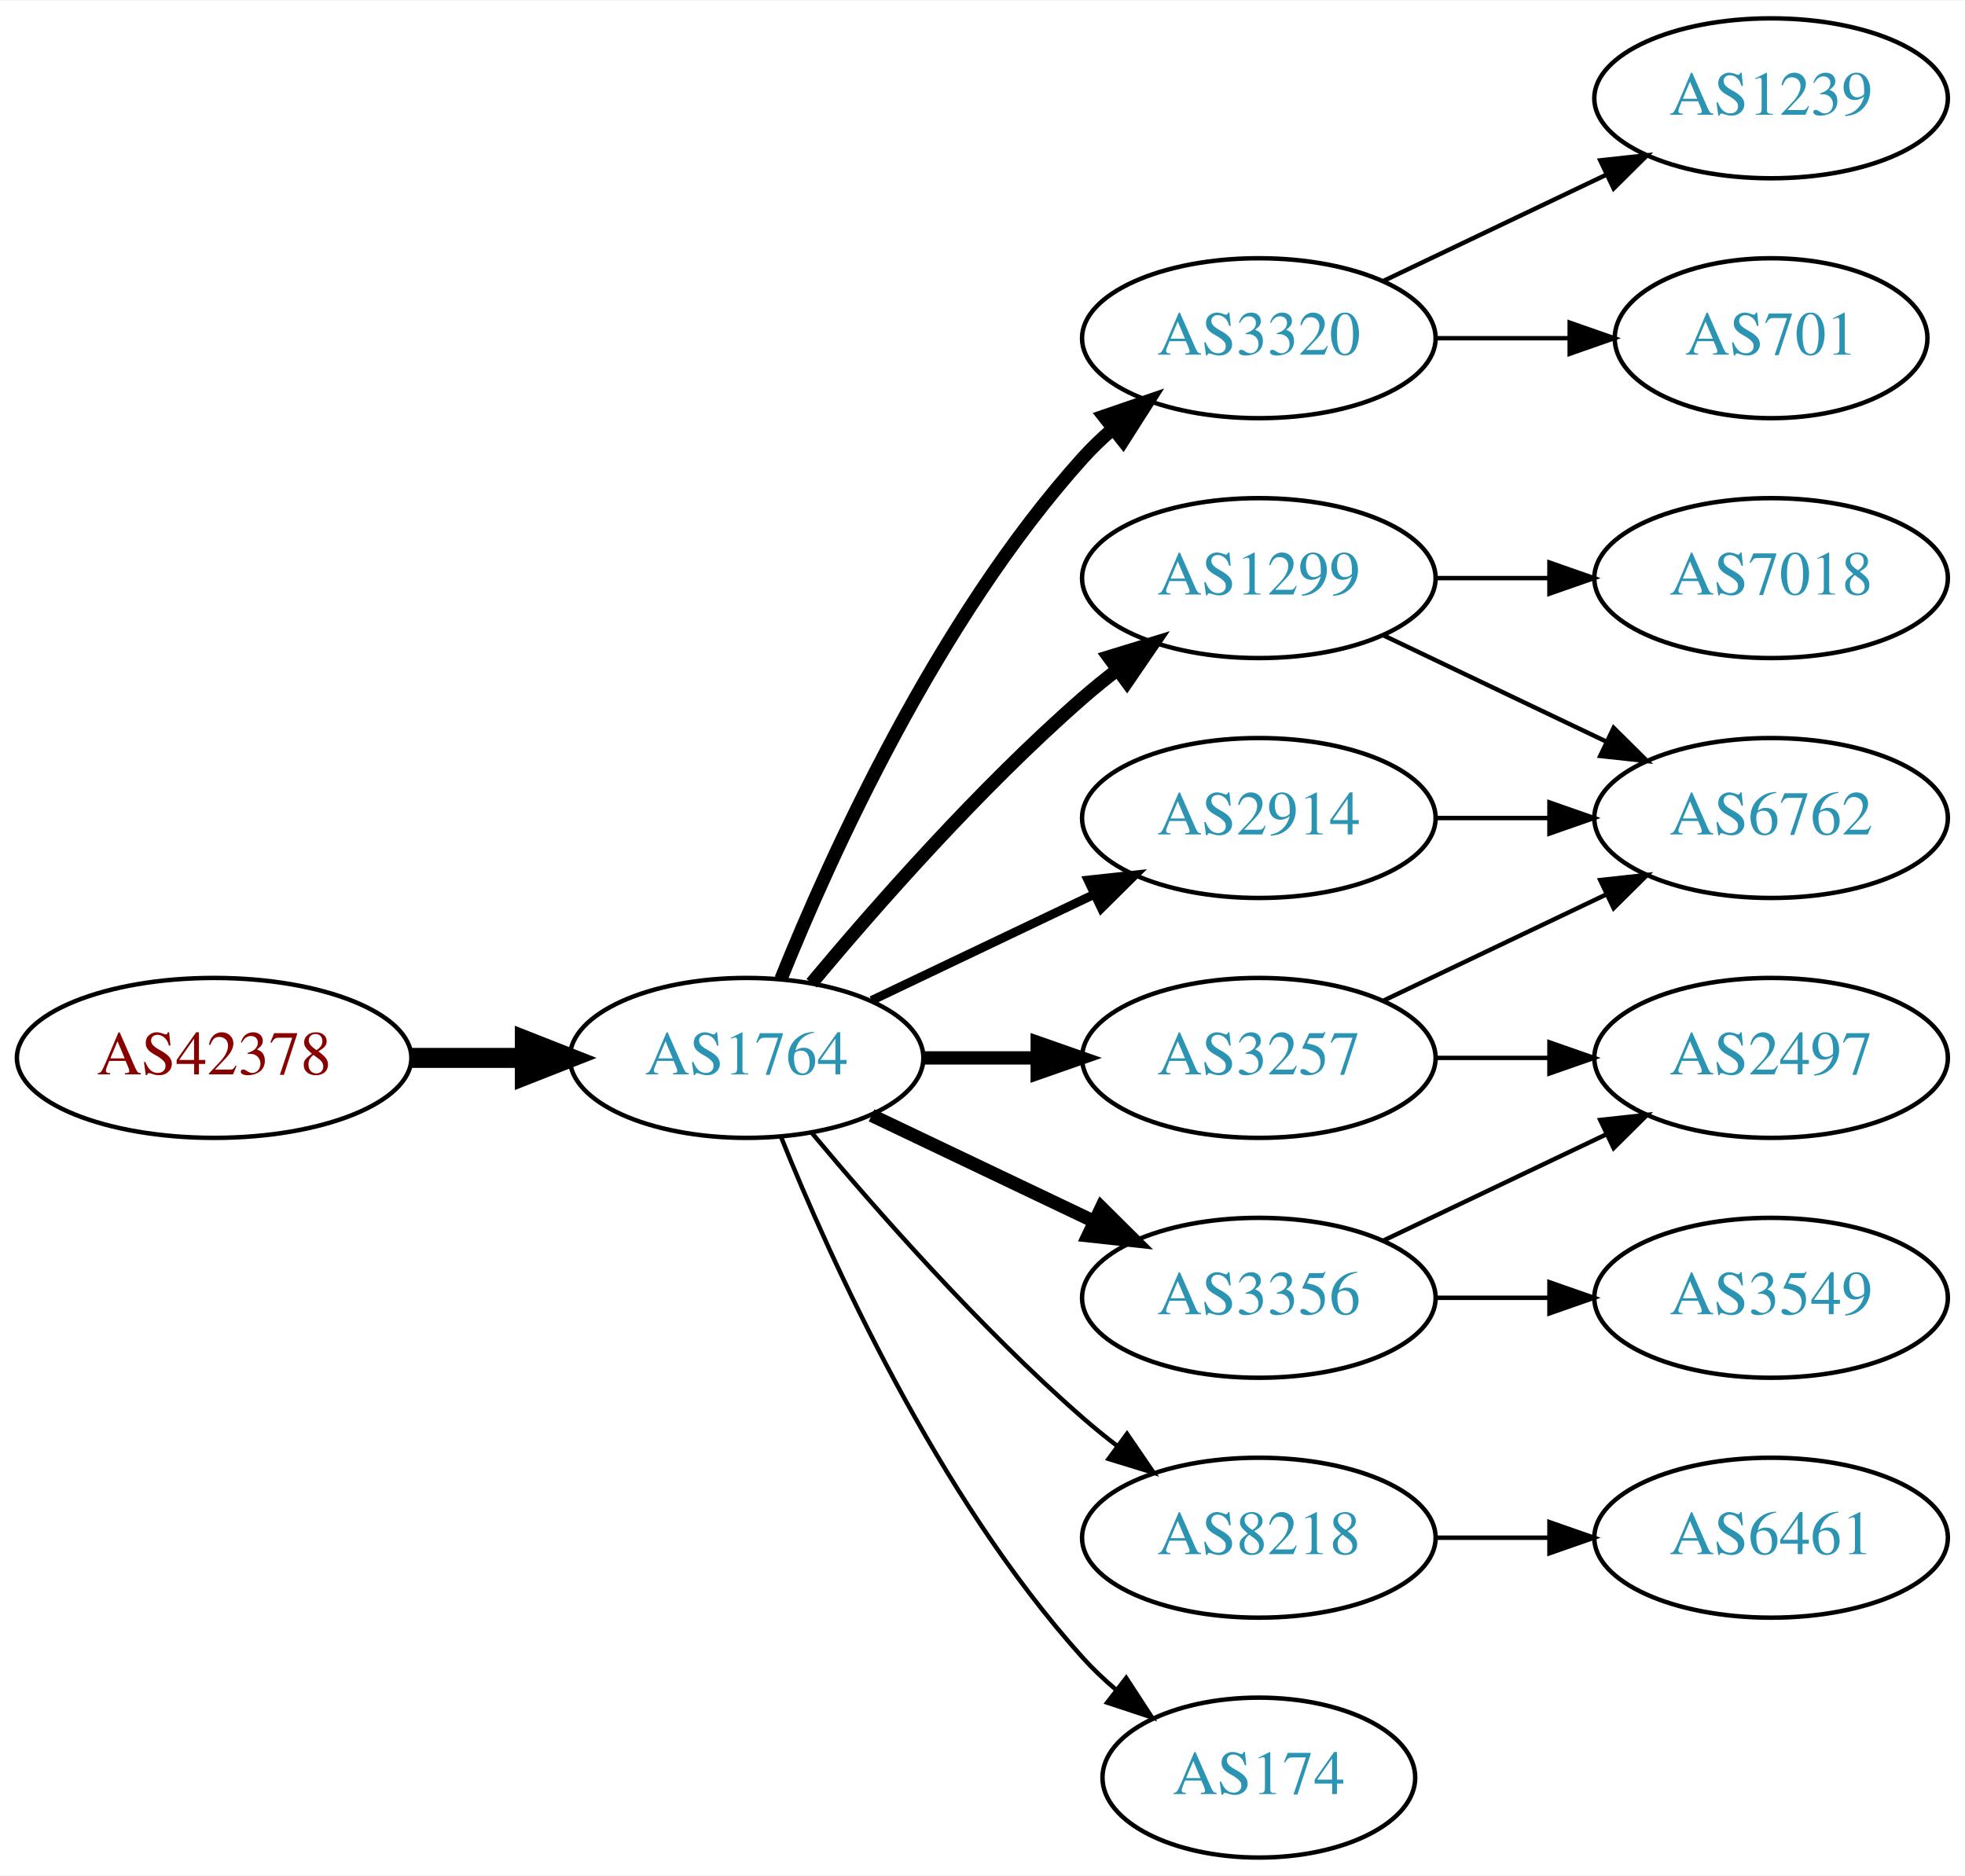
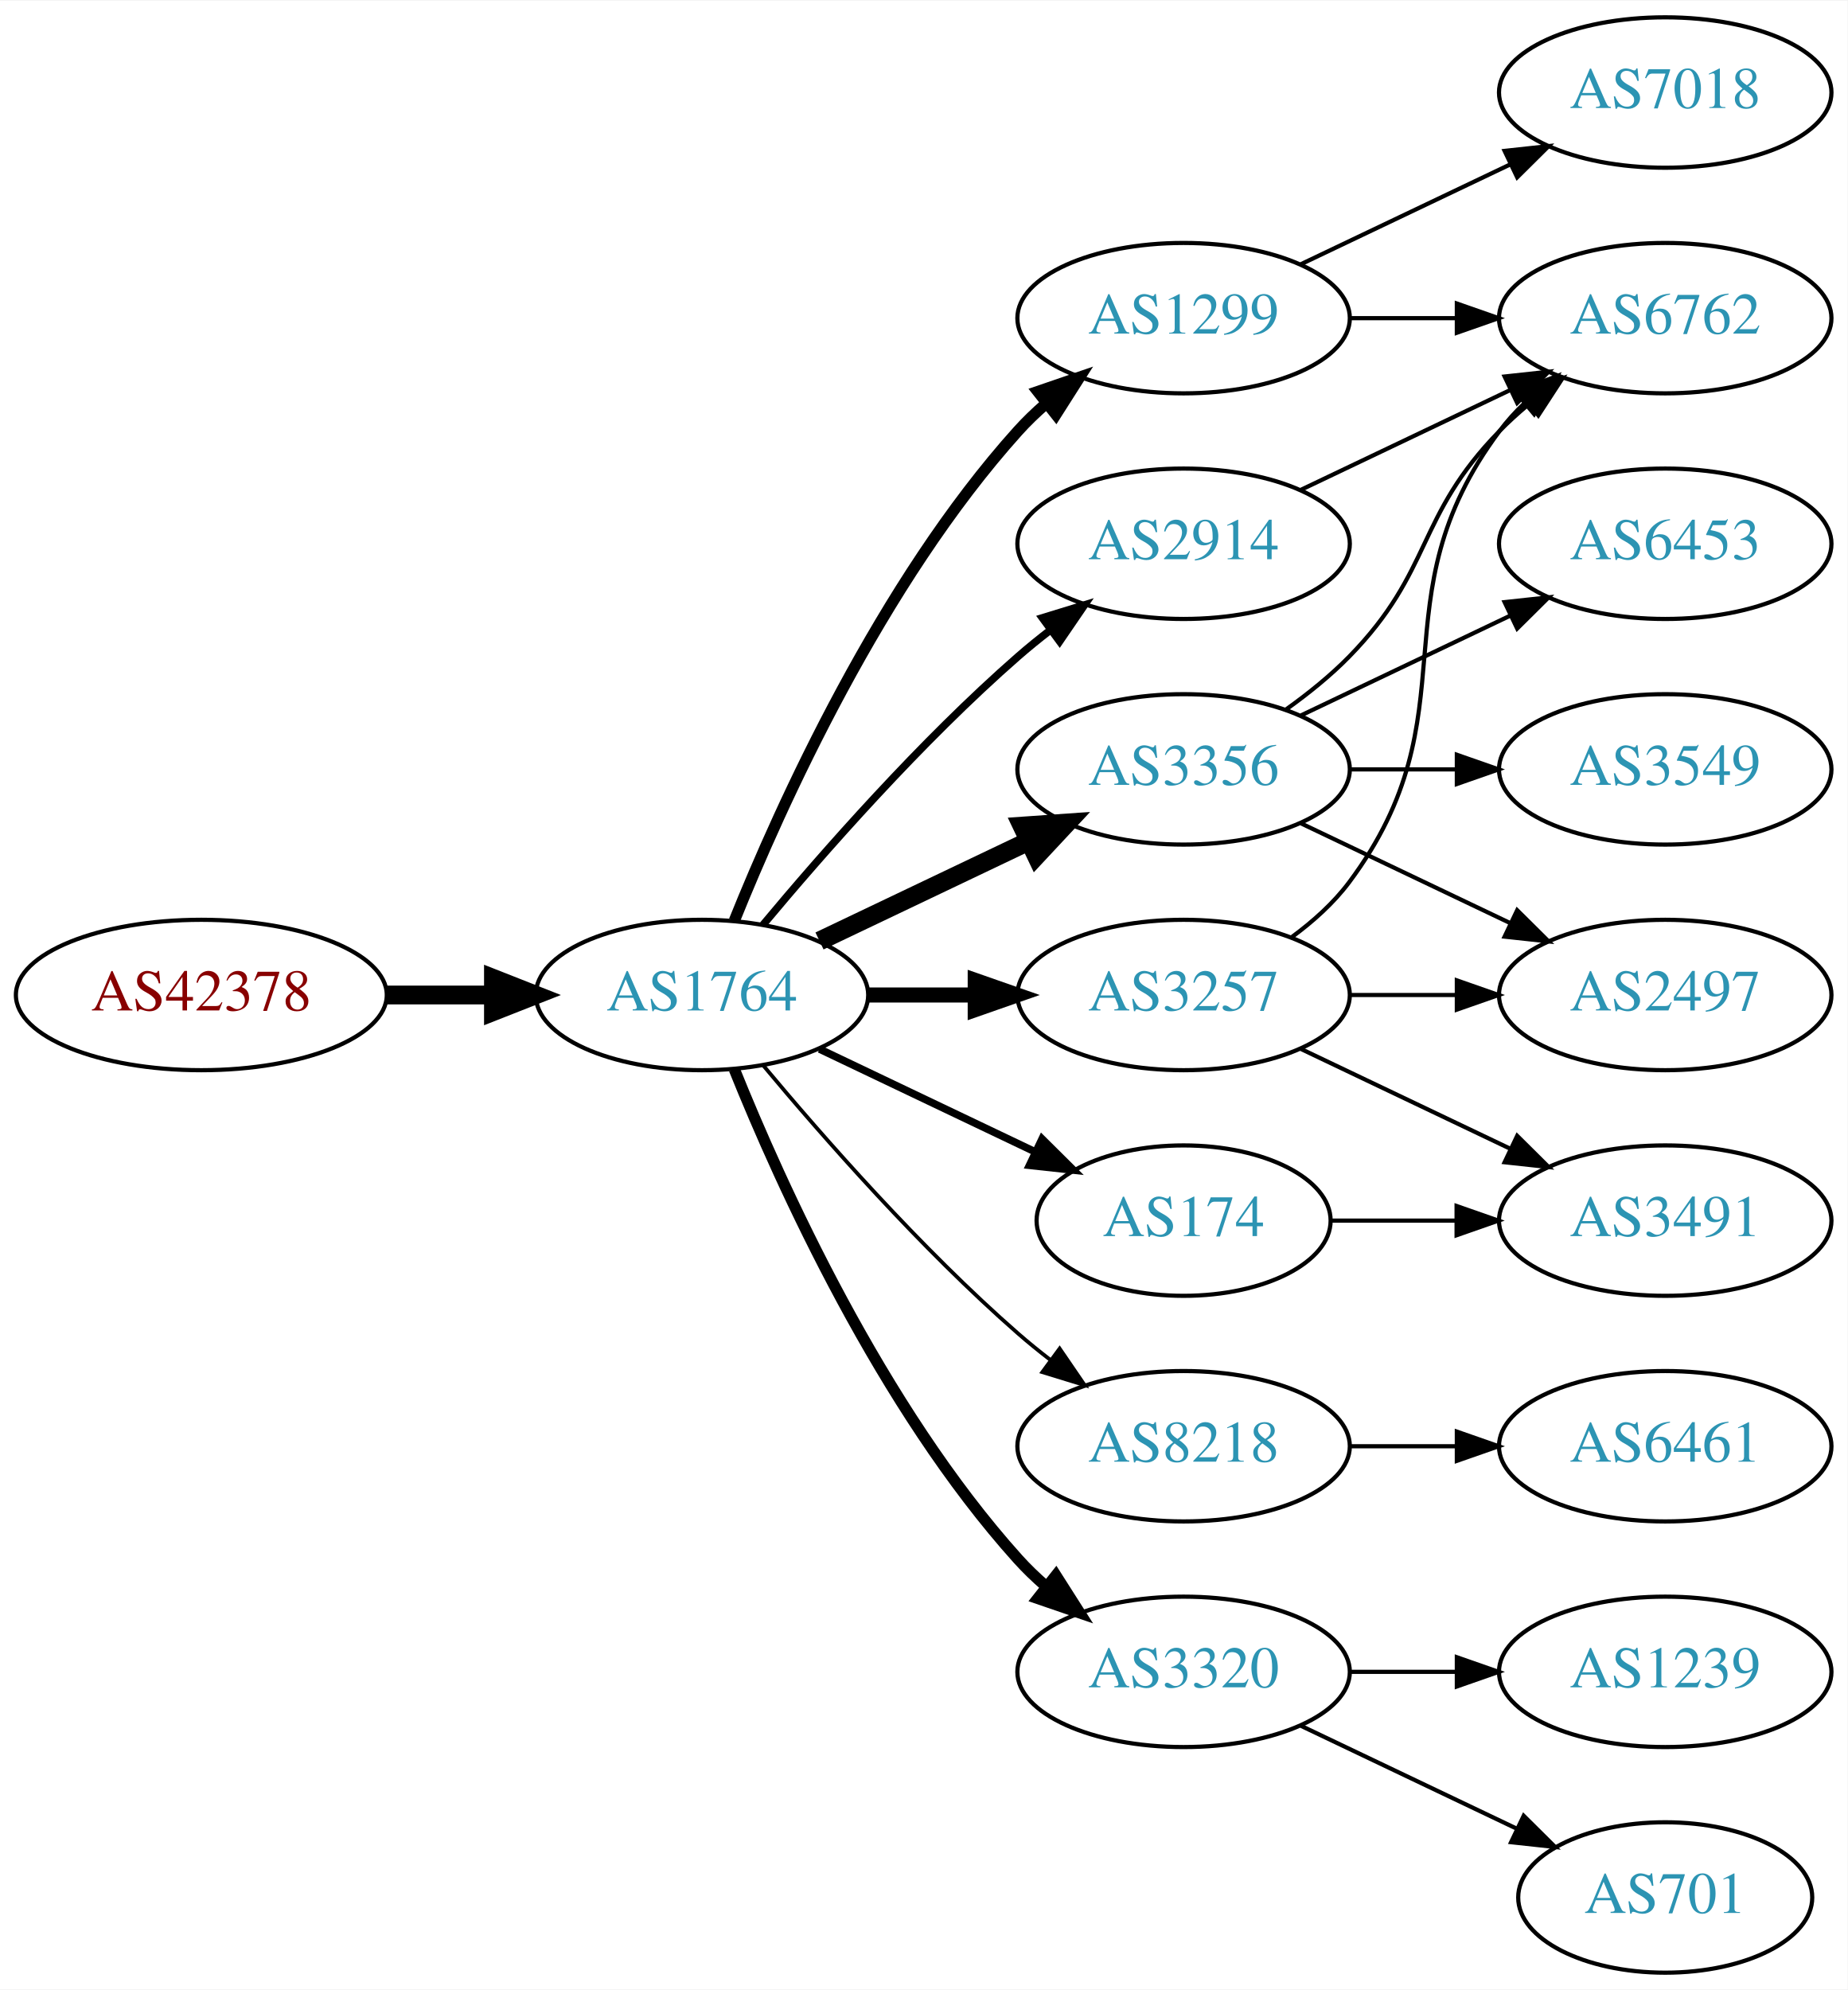
- <svg xmlns="http://www.w3.org/2000/svg" xmlns:xlink="http://www.w3.org/1999/xlink" width="442pt" height="422pt" viewBox="0.00 0.00 442.27 422.00">
-   <g id="graph0" class="graph" transform="scale(1 1) rotate(0) translate(4 418)">
-     <polygon fill="white" stroke="none" points="-4,4 -4,-418 438.271,-418 438.271,4 -4,4" />
+ <svg xmlns="http://www.w3.org/2000/svg" xmlns:xlink="http://www.w3.org/1999/xlink" width="442pt" height="476pt" viewBox="0.00 0.00 442.27 476.00">
+   <g id="graph0" class="graph" transform="scale(1 1) rotate(0) translate(4 472)">
+     <polygon fill="white" stroke="none" points="-4,4 -4,-472 438.271,-472 438.271,4 -4,4" />
    <g id="node1" class="node">
      <g id="a_node1">
        <a xlink:href="/asn/42378" xlink:title="AS42378 ~ RTR-AS [AT]">
-           <ellipse fill="#ffffff" stroke="black" cx="44.196" cy="-180" rx="44.393" ry="18" />
-           <text text-anchor="middle" x="44.196" y="-176.3" font-family="Times,serif" font-size="14.00" fill="#880000">AS42378</text>
+           <ellipse fill="#ffffff" stroke="black" cx="44.196" cy="-234" rx="44.393" ry="18" />
+           <text text-anchor="middle" x="44.196" y="-230.3" font-family="Times,serif" font-size="14.00" fill="#880000">AS42378</text>
        </a>
      </g>
    </g>
    <g id="node2" class="node">
      <g id="a_node2">
        <a xlink:href="/asn/1764" xlink:title="AS1764 ~ NEXTLAYER-AS [AT]">
-           <ellipse fill="#ffffff" stroke="black" cx="164.039" cy="-180" rx="39.794" ry="18" />
-           <text text-anchor="middle" x="164.039" y="-176.3" font-family="Times,serif" font-size="14.00" fill="#2c94b3">AS1764</text>
+           <ellipse fill="#ffffff" stroke="black" cx="164.039" cy="-234" rx="39.794" ry="18" />
+           <text text-anchor="middle" x="164.039" y="-230.3" font-family="Times,serif" font-size="14.00" fill="#2c94b3">AS1764</text>
        </a>
      </g>
    </g>
    <g id="edge1" class="edge">
-       <path fill="none" stroke="black" stroke-width="4.5" d="M88.407,-180C96.72,-180 105.482,-180 113.965,-180" />
-       <polygon fill="black" stroke="black" stroke-width="4.5" points="114.123,-183.938 124.123,-180 114.123,-176.063 114.123,-183.938" />
+       <path fill="none" stroke="black" stroke-width="4.5" d="M88.407,-234C96.72,-234 105.482,-234 113.965,-234" />
+       <polygon fill="black" stroke="black" stroke-width="4.5" points="114.123,-237.938 124.123,-234 114.123,-230.063 114.123,-237.938" />
    </g>
    <g id="node3" class="node">
      <g id="a_node3">
-         <a xlink:href="/asn/3320" xlink:title="AS3320 ~ DTAG [DE]">
-           <ellipse fill="#ffffff" stroke="black" cx="279.332" cy="-342" rx="39.794" ry="18" />
-           <text text-anchor="middle" x="279.332" y="-338.3" font-family="Times,serif" font-size="14.00" fill="#2c94b3">AS3320</text>
+         <a xlink:href="/asn/1299" xlink:title="AS1299 ~ Telia Carrier [EU]">
+           <ellipse fill="#ffffff" stroke="black" cx="279.332" cy="-396" rx="39.794" ry="18" />
+           <text text-anchor="middle" x="279.332" y="-392.3" font-family="Times,serif" font-size="14.00" fill="#2c94b3">AS1299</text>
        </a>
      </g>
    </g>
    <g id="edge2" class="edge">
-       <path fill="none" stroke="black" stroke-width="3" d="M171.786,-197.787C182.837,-225.243 206.891,-278.578 239.685,-315 241.688,-317.224 243.906,-319.363 246.239,-321.397" />
-       <polygon fill="black" stroke="black" stroke-width="3" points="244.437,-324.433 254.458,-327.873 248.769,-318.935 244.437,-324.433" />
+       <path fill="none" stroke="black" stroke-width="2.7" d="M171.786,-251.787C182.837,-279.243 206.891,-332.578 239.685,-369 241.688,-371.224 243.906,-373.363 246.239,-375.397" />
+       <polygon fill="black" stroke="black" stroke-width="2.7" points="244.437,-378.433 254.458,-381.873 248.769,-372.935 244.437,-378.433" />
    </g>
    <g id="node4" class="node">
      <g id="a_node4">
-         <a xlink:href="/asn/2914" xlink:title="AS2914 ~ NTT America, Inc. [US]">
-           <ellipse fill="#ffffff" stroke="black" cx="279.332" cy="-234" rx="39.794" ry="18" />
-           <text text-anchor="middle" x="279.332" y="-230.3" font-family="Times,serif" font-size="14.00" fill="#2c94b3">AS2914</text>
+         <a xlink:href="/asn/3356" xlink:title="AS3356 ~ Level 3 Parent, LLC [US]">
+           <ellipse fill="#ffffff" stroke="black" cx="279.332" cy="-288" rx="39.794" ry="18" />
+           <text text-anchor="middle" x="279.332" y="-284.3" font-family="Times,serif" font-size="14.00" fill="#2c94b3">AS3356</text>
        </a>
      </g>
    </g>
    <g id="edge3" class="edge">
-       <path fill="none" stroke="black" stroke-width="2" d="M192.175,-192.934C207.169,-200.081 225.99,-209.052 242.213,-216.785" />
-       <polygon fill="black" stroke="black" stroke-width="2" points="240.884,-220.028 251.417,-221.171 243.895,-213.709 240.884,-220.028" />
+       <path fill="none" stroke="black" stroke-width="4.5" d="M192.175,-246.934C207.169,-254.081 225.99,-263.052 242.213,-270.785" />
+       <polygon fill="black" stroke="black" stroke-width="4.5" points="240.695,-274.423 251.417,-275.171 244.084,-267.314 240.695,-274.423" />
    </g>
    <g id="node5" class="node">
      <g id="a_node5">
-         <a xlink:href="/asn/3257" xlink:title="AS3257 ~ GTT [DE]">
-           <ellipse fill="#ffffff" stroke="black" cx="279.332" cy="-180" rx="39.794" ry="18" />
-           <text text-anchor="middle" x="279.332" y="-176.3" font-family="Times,serif" font-size="14.00" fill="#2c94b3">AS3257</text>
+         <a xlink:href="/asn/8218" xlink:title="AS8218 ~ legacy Neotelecoms [FR]">
+           <ellipse fill="#ffffff" stroke="black" cx="279.332" cy="-126" rx="39.794" ry="18" />
+           <text text-anchor="middle" x="279.332" y="-122.3" font-family="Times,serif" font-size="14.00" fill="#2c94b3">AS8218</text>
        </a>
      </g>
    </g>
    <g id="edge4" class="edge">
-       <path fill="none" stroke="black" stroke-width="3" d="M203.711,-180C211.914,-180 220.678,-180 229.21,-180" />
-       <polygon fill="black" stroke="black" stroke-width="3" points="229.449,-183.5 239.449,-180 229.449,-176.5 229.449,-183.5" />
+       <path fill="none" stroke="black" stroke-width="0.9" d="M178.669,-217.183C192.951,-200.071 216.498,-173.255 239.685,-153 242.151,-150.846 244.789,-148.706 247.487,-146.628" />
+       <polygon fill="black" stroke="black" stroke-width="0.9" points="249.66,-149.375 255.641,-140.63 245.512,-143.736 249.66,-149.375" />
    </g>
    <g id="node6" class="node">
      <g id="a_node6">
-         <a xlink:href="/asn/1299" xlink:title="AS1299 ~ Telia Carrier [EU]">
-           <ellipse fill="#ffffff" stroke="black" cx="279.332" cy="-288" rx="39.794" ry="18" />
-           <text text-anchor="middle" x="279.332" y="-284.3" font-family="Times,serif" font-size="14.00" fill="#2c94b3">AS1299</text>
+         <a xlink:href="/asn/3257" xlink:title="AS3257 ~ GTT [DE]">
+           <ellipse fill="#ffffff" stroke="black" cx="279.332" cy="-234" rx="39.794" ry="18" />
+           <text text-anchor="middle" x="279.332" y="-230.3" font-family="Times,serif" font-size="14.00" fill="#2c94b3">AS3257</text>
        </a>
      </g>
    </g>
    <g id="edge5" class="edge">
-       <path fill="none" stroke="black" stroke-width="3" d="M178.669,-196.817C192.951,-213.929 216.498,-240.745 239.685,-261 242.151,-263.154 244.789,-265.294 247.487,-267.372" />
-       <polygon fill="black" stroke="black" stroke-width="3" points="245.512,-270.264 255.641,-273.37 249.66,-264.625 245.512,-270.264" />
+       <path fill="none" stroke="black" stroke-width="3.6" d="M203.711,-234C211.914,-234 220.678,-234 229.21,-234" />
+       <polygon fill="black" stroke="black" stroke-width="3.6" points="229.449,-237.5 239.449,-234 229.449,-230.5 229.449,-237.5" />
    </g>
    <g id="node7" class="node">
      <g id="a_node7">
-         <a xlink:href="/asn/8218" xlink:title="AS8218 ~ legacy Neotelecoms [FR]">
+         <a xlink:href="/asn/3320" xlink:title="AS3320 ~ DTAG [DE]">
          <ellipse fill="#ffffff" stroke="black" cx="279.332" cy="-72" rx="39.794" ry="18" />
-           <text text-anchor="middle" x="279.332" y="-68.3" font-family="Times,serif" font-size="14.00" fill="#2c94b3">AS8218</text>
+           <text text-anchor="middle" x="279.332" y="-68.3" font-family="Times,serif" font-size="14.00" fill="#2c94b3">AS3320</text>
        </a>
      </g>
    </g>
    <g id="edge6" class="edge">
-       <path fill="none" stroke="black" d="M178.669,-163.183C192.951,-146.071 216.498,-119.255 239.685,-99 242.151,-96.846 244.789,-94.706 247.487,-92.628" />
-       <polygon fill="black" stroke="black" points="249.66,-95.375 255.641,-86.63 245.512,-89.736 249.66,-95.375" />
+       <path fill="none" stroke="black" stroke-width="2.7" d="M171.786,-216.213C182.837,-188.757 206.891,-135.422 239.685,-99 241.688,-96.776 243.906,-94.637 246.239,-92.603" />
+       <polygon fill="black" stroke="black" stroke-width="2.7" points="248.769,-95.065 254.458,-86.127 244.437,-89.567 248.769,-95.065" />
    </g>
    <g id="node8" class="node">
      <g id="a_node8">
-         <a xlink:href="/asn/3356" xlink:title="AS3356 ~ Level 3 Parent, LLC [US]">
-           <ellipse fill="#ffffff" stroke="black" cx="279.332" cy="-126" rx="39.794" ry="18" />
-           <text text-anchor="middle" x="279.332" y="-122.3" font-family="Times,serif" font-size="14.00" fill="#2c94b3">AS3356</text>
+         <a xlink:href="/asn/174" xlink:title="AS174 ~ Cogent Communications [US]">
+           <ellipse fill="#ffffff" stroke="black" cx="279.332" cy="-180" rx="35.194" ry="18" />
+           <text text-anchor="middle" x="279.332" y="-176.3" font-family="Times,serif" font-size="14.00" fill="#2c94b3">AS174</text>
        </a>
      </g>
    </g>
    <g id="edge7" class="edge">
-       <path fill="none" stroke="black" stroke-width="3" d="M192.175,-167.066C207.169,-159.919 225.99,-150.948 242.213,-143.215" />
-       <polygon fill="black" stroke="black" stroke-width="3" points="243.895,-146.291 251.417,-138.829 240.884,-139.972 243.895,-146.291" />
+       <path fill="none" stroke="black" stroke-width="1.8" d="M192.175,-221.066C207.607,-213.71 227.092,-204.423 243.628,-196.541" />
+       <polygon fill="black" stroke="black" stroke-width="1.8" points="245.448,-199.551 252.969,-192.089 242.436,-193.232 245.448,-199.551" />
    </g>
    <g id="node9" class="node">
      <g id="a_node9">
-         <a xlink:href="/asn/174" xlink:title="AS174 ~ Cogent Communications [US]">
-           <ellipse fill="#ffffff" stroke="black" cx="279.332" cy="-18" rx="35.194" ry="18" />
-           <text text-anchor="middle" x="279.332" y="-14.3" font-family="Times,serif" font-size="14.00" fill="#2c94b3">AS174</text>
+         <a xlink:href="/asn/2914" xlink:title="AS2914 ~ NTT America, Inc. [US]">
+           <ellipse fill="#ffffff" stroke="black" cx="279.332" cy="-342" rx="39.794" ry="18" />
+           <text text-anchor="middle" x="279.332" y="-338.3" font-family="Times,serif" font-size="14.00" fill="#2c94b3">AS2914</text>
        </a>
      </g>
    </g>
    <g id="edge8" class="edge">
-       <path fill="none" stroke="black" d="M171.786,-162.213C182.837,-134.757 206.891,-81.422 239.685,-45 242.001,-42.428 244.606,-39.969 247.341,-37.657" />
-       <polygon fill="black" stroke="black" points="249.479,-40.428 255.264,-31.552 245.207,-34.883 249.479,-40.428" />
+       <path fill="none" stroke="black" stroke-width="1.8" d="M178.669,-250.817C192.951,-267.929 216.498,-294.745 239.685,-315 242.151,-317.154 244.789,-319.294 247.487,-321.372" />
+       <polygon fill="black" stroke="black" stroke-width="1.8" points="245.512,-324.264 255.641,-327.37 249.66,-318.625 245.512,-324.264" />
    </g>
    <g id="node10" class="node">
      <g id="a_node10">
-         <a xlink:href="/asn/701" xlink:title="AS701 ~ UUNET [US]">
-           <ellipse fill="#ffffff" stroke="black" cx="394.625" cy="-342" rx="35.194" ry="18" />
-           <text text-anchor="middle" x="394.625" y="-338.3" font-family="Times,serif" font-size="14.00" fill="#2c94b3">AS701</text>
+         <a xlink:href="/asn/7018" xlink:title="AS7018 ~ AT&amp;T Services, Inc. [US]">
+           <ellipse fill="#ffffff" stroke="black" cx="394.625" cy="-450" rx="39.794" ry="18" />
+           <text text-anchor="middle" x="394.625" y="-446.3" font-family="Times,serif" font-size="14.00" fill="#2c94b3">AS7018</text>
        </a>
      </g>
    </g>
    <g id="edge9" class="edge">
-       <path fill="none" stroke="black" d="M319.004,-342C328.709,-342 339.2,-342 349.163,-342" />
-       <polygon fill="black" stroke="black" points="349.299,-345.5 359.299,-342 349.299,-338.5 349.299,-345.5" />
+       <path fill="none" stroke="black" d="M307.468,-408.934C322.462,-416.081 341.283,-425.052 357.506,-432.785" />
+       <polygon fill="black" stroke="black" points="356.177,-436.028 366.71,-437.171 359.188,-429.709 356.177,-436.028" />
    </g>
    <g id="node11" class="node">
      <g id="a_node11">
-         <a xlink:href="/asn/1239" xlink:title="AS1239 ~ Sprint [US]">
+         <a xlink:href="/asn/6762" xlink:title="AS6762 ~ TELECOM ITALIA SPARKLE S.p.A. [IT]">
          <ellipse fill="#ffffff" stroke="black" cx="394.625" cy="-396" rx="39.794" ry="18" />
-           <text text-anchor="middle" x="394.625" y="-392.3" font-family="Times,serif" font-size="14.00" fill="#2c94b3">AS1239</text>
+           <text text-anchor="middle" x="394.625" y="-392.3" font-family="Times,serif" font-size="14.00" fill="#2c94b3">AS6762</text>
        </a>
      </g>
    </g>
    <g id="edge10" class="edge">
-       <path fill="none" stroke="black" d="M307.468,-354.934C322.462,-362.081 341.283,-371.052 357.506,-378.785" />
-       <polygon fill="black" stroke="black" points="356.177,-382.028 366.71,-383.171 359.188,-375.709 356.177,-382.028" />
+       <path fill="none" stroke="black" d="M319.004,-396C327.207,-396 335.971,-396 344.503,-396" />
+       <polygon fill="black" stroke="black" points="344.742,-399.5 354.742,-396 344.742,-392.5 344.742,-399.5" />
+     </g>
+     <g id="edge11" class="edge">
+       <path fill="none" stroke="black" d="M303.926,-302.389C309.182,-306.148 314.513,-310.437 318.978,-315 339.151,-335.617 334.806,-348.383 354.978,-369 357.071,-371.139 359.354,-373.218 361.731,-375.21" />
+       <polygon fill="black" stroke="black" points="359.974,-378.275 370.031,-381.611 364.249,-372.732 359.974,-378.275" />
    </g>
    <g id="node12" class="node">
      <g id="a_node12">
-         <a xlink:href="/asn/6762" xlink:title="AS6762 ~ TELECOM ITALIA SPARKLE S.p.A. [IT]">
+         <a xlink:href="/asn/2497" xlink:title="AS2497 ~ Internet Initiative Japan Inc. [JP]">
          <ellipse fill="#ffffff" stroke="black" cx="394.625" cy="-234" rx="39.794" ry="18" />
-           <text text-anchor="middle" x="394.625" y="-230.3" font-family="Times,serif" font-size="14.00" fill="#2c94b3">AS6762</text>
-         </a>
-       </g>
+           <text text-anchor="middle" x="394.625" y="-230.3" font-family="Times,serif" font-size="14.00" fill="#2c94b3">AS2497</text>
+         </a>
+       </g>
+     </g>
+     <g id="edge12" class="edge">
+       <path fill="none" stroke="black" d="M307.468,-275.066C322.462,-267.919 341.283,-258.948 357.506,-251.215" />
+       <polygon fill="black" stroke="black" points="359.188,-254.291 366.71,-246.829 356.177,-247.972 359.188,-254.291" />
+     </g>
+     <g id="node13" class="node">
+       <g id="a_node13">
+         <a xlink:href="/asn/3549" xlink:title="AS3549 ~ Level 3 Parent, LLC [US]">
+           <ellipse fill="#ffffff" stroke="black" cx="394.625" cy="-288" rx="39.794" ry="18" />
+           <text text-anchor="middle" x="394.625" y="-284.3" font-family="Times,serif" font-size="14.00" fill="#2c94b3">AS3549</text>
+         </a>
+       </g>
+     </g>
+     <g id="edge13" class="edge">
+       <path fill="none" stroke="black" d="M319.004,-288C327.207,-288 335.971,-288 344.503,-288" />
+       <polygon fill="black" stroke="black" points="344.742,-291.5 354.742,-288 344.742,-284.5 344.742,-291.5" />
+     </g>
+     <g id="node14" class="node">
+       <g id="a_node14">
+         <a xlink:href="/asn/6453" xlink:title="AS6453 ~ TATA COMMUNICATIONS (AMERICA) INC [US]">
+           <ellipse fill="#ffffff" stroke="black" cx="394.625" cy="-342" rx="39.794" ry="18" />
+           <text text-anchor="middle" x="394.625" y="-338.3" font-family="Times,serif" font-size="14.00" fill="#2c94b3">AS6453</text>
+         </a>
+       </g>
+     </g>
+     <g id="edge14" class="edge">
+       <path fill="none" stroke="black" d="M307.468,-300.934C322.462,-308.081 341.283,-317.052 357.506,-324.785" />
+       <polygon fill="black" stroke="black" points="356.177,-328.028 366.71,-329.171 359.188,-321.709 356.177,-328.028" />
+     </g>
+     <g id="node15" class="node">
+       <g id="a_node15">
+         <a xlink:href="/asn/6461" xlink:title="AS6461 ~ Zayo Bandwidth [US]">
+           <ellipse fill="#ffffff" stroke="black" cx="394.625" cy="-126" rx="39.794" ry="18" />
+           <text text-anchor="middle" x="394.625" y="-122.3" font-family="Times,serif" font-size="14.00" fill="#2c94b3">AS6461</text>
+         </a>
+       </g>
+     </g>
+     <g id="edge15" class="edge">
+       <path fill="none" stroke="black" d="M319.004,-126C327.207,-126 335.971,-126 344.503,-126" />
+       <polygon fill="black" stroke="black" points="344.742,-129.5 354.742,-126 344.742,-122.5 344.742,-129.5" />
+     </g>
+     <g id="edge18" class="edge">
+       <path fill="none" stroke="black" d="M305.262,-247.882C310.338,-251.611 315.256,-256.016 318.978,-261 349.249,-301.542 324.707,-328.458 354.978,-369 356.723,-371.336 358.73,-373.545 360.893,-375.617" />
+       <polygon fill="black" stroke="black" points="358.771,-378.405 368.694,-382.118 363.253,-373.027 358.771,-378.405" />
    </g>
    <g id="edge16" class="edge">
      <path fill="none" stroke="black" d="M319.004,-234C327.207,-234 335.971,-234 344.503,-234" />
      <polygon fill="black" stroke="black" points="344.742,-237.5 354.742,-234 344.742,-230.5 344.742,-237.5" />
    </g>
-     <g id="edge11" class="edge">
-       <path fill="none" stroke="black" d="M307.468,-192.934C322.462,-200.081 341.283,-209.052 357.506,-216.785" />
-       <polygon fill="black" stroke="black" points="356.177,-220.028 366.71,-221.171 359.188,-213.709 356.177,-220.028" />
-     </g>
-     <g id="node13" class="node">
-       <g id="a_node13">
-         <a xlink:href="/asn/2497" xlink:title="AS2497 ~ Internet Initiative Japan Inc. [JP]">
+     <g id="node16" class="node">
+       <g id="a_node16">
+         <a xlink:href="/asn/3491" xlink:title="AS3491 ~ PCCW Global, Inc. [US]">
          <ellipse fill="#ffffff" stroke="black" cx="394.625" cy="-180" rx="39.794" ry="18" />
-           <text text-anchor="middle" x="394.625" y="-176.3" font-family="Times,serif" font-size="14.00" fill="#2c94b3">AS2497</text>
-         </a>
-       </g>
-     </g>
-     <g id="edge12" class="edge">
-       <path fill="none" stroke="black" d="M319.004,-180C327.207,-180 335.971,-180 344.503,-180" />
-       <polygon fill="black" stroke="black" points="344.742,-183.5 354.742,-180 344.742,-176.5 344.742,-183.5" />
-     </g>
-     <g id="edge13" class="edge">
-       <path fill="none" stroke="black" d="M307.468,-275.066C322.462,-267.919 341.283,-258.948 357.506,-251.215" />
-       <polygon fill="black" stroke="black" points="359.188,-254.291 366.71,-246.829 356.177,-247.972 359.188,-254.291" />
-     </g>
-     <g id="node14" class="node">
-       <g id="a_node14">
-         <a xlink:href="/asn/7018" xlink:title="AS7018 ~ AT&amp;T Services, Inc. [US]">
-           <ellipse fill="#ffffff" stroke="black" cx="394.625" cy="-288" rx="39.794" ry="18" />
-           <text text-anchor="middle" x="394.625" y="-284.3" font-family="Times,serif" font-size="14.00" fill="#2c94b3">AS7018</text>
-         </a>
-       </g>
-     </g>
-     <g id="edge14" class="edge">
-       <path fill="none" stroke="black" d="M319.004,-288C327.207,-288 335.971,-288 344.503,-288" />
-       <polygon fill="black" stroke="black" points="344.742,-291.5 354.742,-288 344.742,-284.5 344.742,-291.5" />
-     </g>
-     <g id="node15" class="node">
-       <g id="a_node15">
-         <a xlink:href="/asn/6461" xlink:title="AS6461 ~ Zayo Bandwidth [US]">
+           <text text-anchor="middle" x="394.625" y="-176.3" font-family="Times,serif" font-size="14.00" fill="#2c94b3">AS3491</text>
+         </a>
+       </g>
+     </g>
+     <g id="edge17" class="edge">
+       <path fill="none" stroke="black" d="M307.468,-221.066C322.462,-213.919 341.283,-204.948 357.506,-197.215" />
+       <polygon fill="black" stroke="black" points="359.188,-200.291 366.71,-192.829 356.177,-193.972 359.188,-200.291" />
+     </g>
+     <g id="node17" class="node">
+       <g id="a_node17">
+         <a xlink:href="/asn/701" xlink:title="AS701 ~ UUNET [US]">
+           <ellipse fill="#ffffff" stroke="black" cx="394.625" cy="-18" rx="35.194" ry="18" />
+           <text text-anchor="middle" x="394.625" y="-14.3" font-family="Times,serif" font-size="14.00" fill="#2c94b3">AS701</text>
+         </a>
+       </g>
+     </g>
+     <g id="edge19" class="edge">
+       <path fill="none" stroke="black" d="M307.468,-59.066C322.9,-51.71 342.385,-42.423 358.92,-34.541" />
+       <polygon fill="black" stroke="black" points="360.741,-37.551 368.262,-30.089 357.729,-31.232 360.741,-37.551" />
+     </g>
+     <g id="node18" class="node">
+       <g id="a_node18">
+         <a xlink:href="/asn/1239" xlink:title="AS1239 ~ Sprint [US]">
          <ellipse fill="#ffffff" stroke="black" cx="394.625" cy="-72" rx="39.794" ry="18" />
-           <text text-anchor="middle" x="394.625" y="-68.3" font-family="Times,serif" font-size="14.00" fill="#2c94b3">AS6461</text>
-         </a>
-       </g>
-     </g>
-     <g id="edge15" class="edge">
+           <text text-anchor="middle" x="394.625" y="-68.3" font-family="Times,serif" font-size="14.00" fill="#2c94b3">AS1239</text>
+         </a>
+       </g>
+     </g>
+     <g id="edge20" class="edge">
      <path fill="none" stroke="black" d="M319.004,-72C327.207,-72 335.971,-72 344.503,-72" />
      <polygon fill="black" stroke="black" points="344.742,-75.5 354.742,-72 344.742,-68.5 344.742,-75.5" />
    </g>
-     <g id="edge18" class="edge">
-       <path fill="none" stroke="black" d="M307.468,-138.934C322.462,-146.081 341.283,-155.052 357.506,-162.785" />
-       <polygon fill="black" stroke="black" points="356.177,-166.028 366.71,-167.171 359.188,-159.709 356.177,-166.028" />
-     </g>
-     <g id="node16" class="node">
-       <g id="a_node16">
-         <a xlink:href="/asn/3549" xlink:title="AS3549 ~ Level 3 Parent, LLC [US]">
-           <ellipse fill="#ffffff" stroke="black" cx="394.625" cy="-126" rx="39.794" ry="18" />
-           <text text-anchor="middle" x="394.625" y="-122.3" font-family="Times,serif" font-size="14.00" fill="#2c94b3">AS3549</text>
-         </a>
-       </g>
-     </g>
-     <g id="edge17" class="edge">
-       <path fill="none" stroke="black" d="M319.004,-126C327.207,-126 335.971,-126 344.503,-126" />
-       <polygon fill="black" stroke="black" points="344.742,-129.5 354.742,-126 344.742,-122.5 344.742,-129.5" />
+     <g id="edge22" class="edge">
+       <path fill="none" stroke="black" d="M314.631,-180C324.008,-180 334.358,-180 344.393,-180" />
+       <polygon fill="black" stroke="black" points="344.681,-183.5 354.681,-180 344.681,-176.5 344.681,-183.5" />
+     </g>
+     <g id="edge21" class="edge">
+       <path fill="none" stroke="black" d="M307.468,-354.934C322.462,-362.081 341.283,-371.052 357.506,-378.785" />
+       <polygon fill="black" stroke="black" points="356.177,-382.028 366.71,-383.171 359.188,-375.709 356.177,-382.028" />
    </g>
  </g>
</svg>
